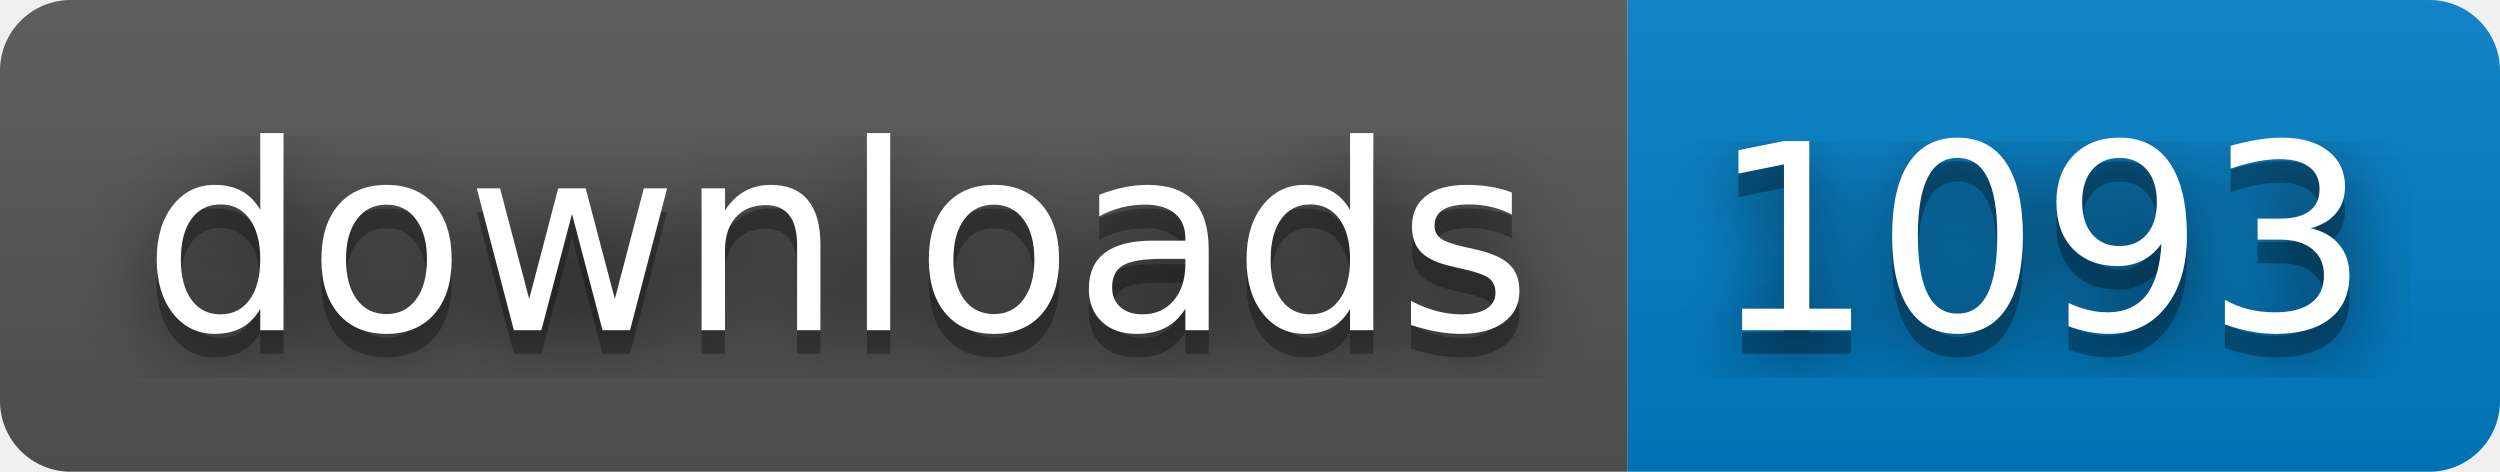
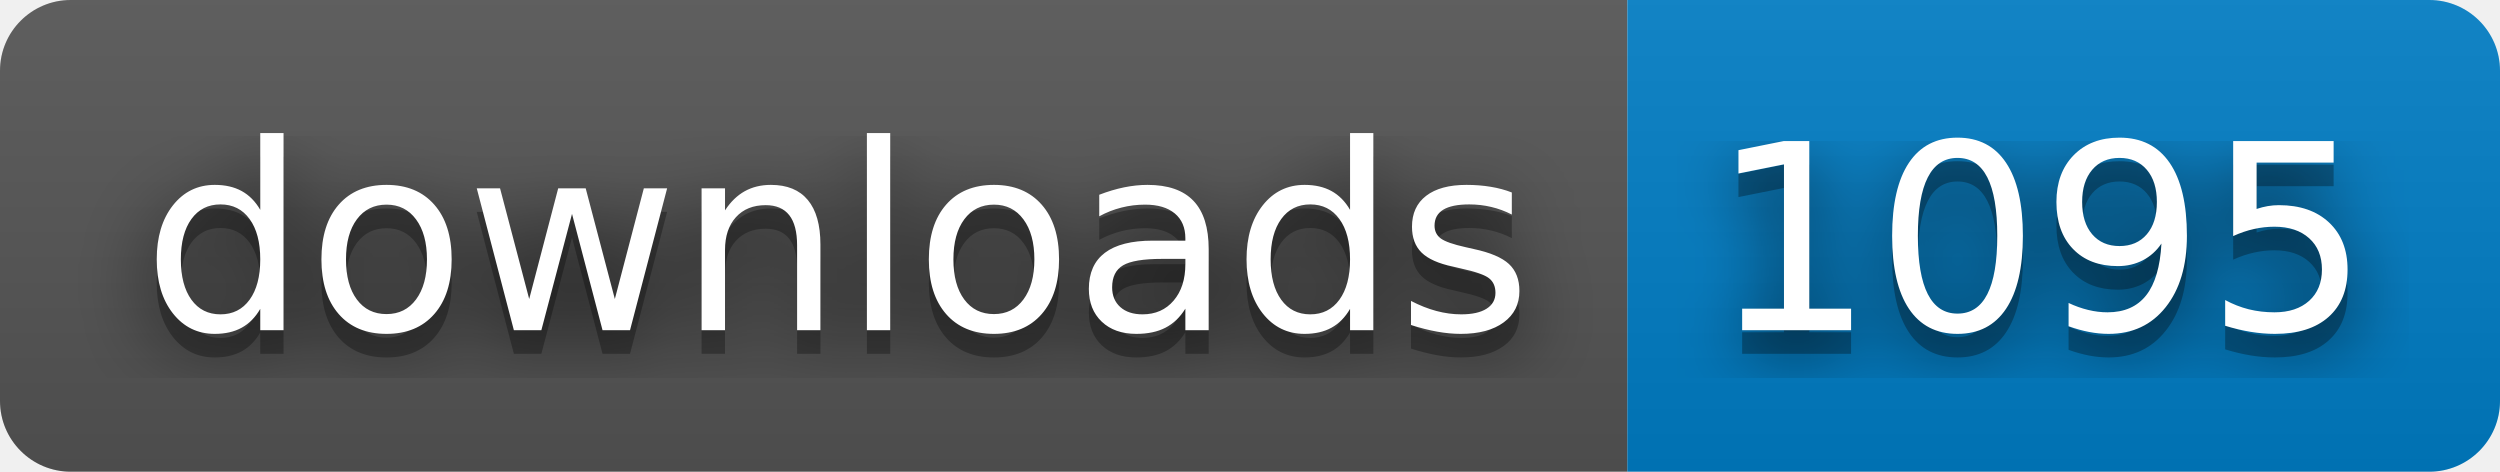
- <svg xmlns="http://www.w3.org/2000/svg" width="106" height="20" role="img" aria-label="downloads: 1093">
+ <svg xmlns="http://www.w3.org/2000/svg" width="106" height="20" role="img" aria-label="downloads: 1095">
  <filter id="blur">
    <feGaussianBlur stdDeviation="16" />
  </filter>
  <linearGradient id="s" x2="0" y2="100%">
    <stop offset="0" stop-color="#bbb" stop-opacity=".1" />
    <stop offset="1" stop-opacity=".1" />
  </linearGradient>
  <clipPath id="r">
    <rect width="106" height="20" rx="3" />
  </clipPath>
  <g clip-path="url(#r)">
    <rect width="69" height="20" fill="#555" />
    <rect x="69" width="37" height="20" fill="#007ec6" />
    <rect width="106" height="20" fill="url(#s)" />
  </g>
  <g fill="#fff" text-anchor="middle" font-family="Verdana,Geneva,DejaVu Sans,sans-serif" text-rendering="geometricPrecision" font-size="110">
    <g transform="scale(.1)">
      <g aria-hidden="true" fill="#010101">
        <text x="355" y="150" fill-opacity=".8" filter="url(#blur)" textLength="590">downloads</text>
        <text x="355" y="150" fill-opacity=".3" textLength="590">downloads</text>
      </g>
      <text x="355" y="140" textLength="590">downloads</text>
    </g>
    <g transform="scale(.1)">
      <g aria-hidden="true" fill="#010101">
-         <text x="865" y="150" fill-opacity=".8" filter="url(#blur)" textLength="270">1093</text>
-         <text x="865" y="150" fill-opacity=".3" textLength="270">1093</text>
+         <text x="865" y="150" fill-opacity=".8" filter="url(#blur)" textLength="270">1095</text>
+         <text x="865" y="150" fill-opacity=".3" textLength="270">1095</text>
      </g>
-       <text x="865" y="140" textLength="270">1093</text>
+       <text x="865" y="140" textLength="270">1095</text>
    </g>
  </g>
</svg>
